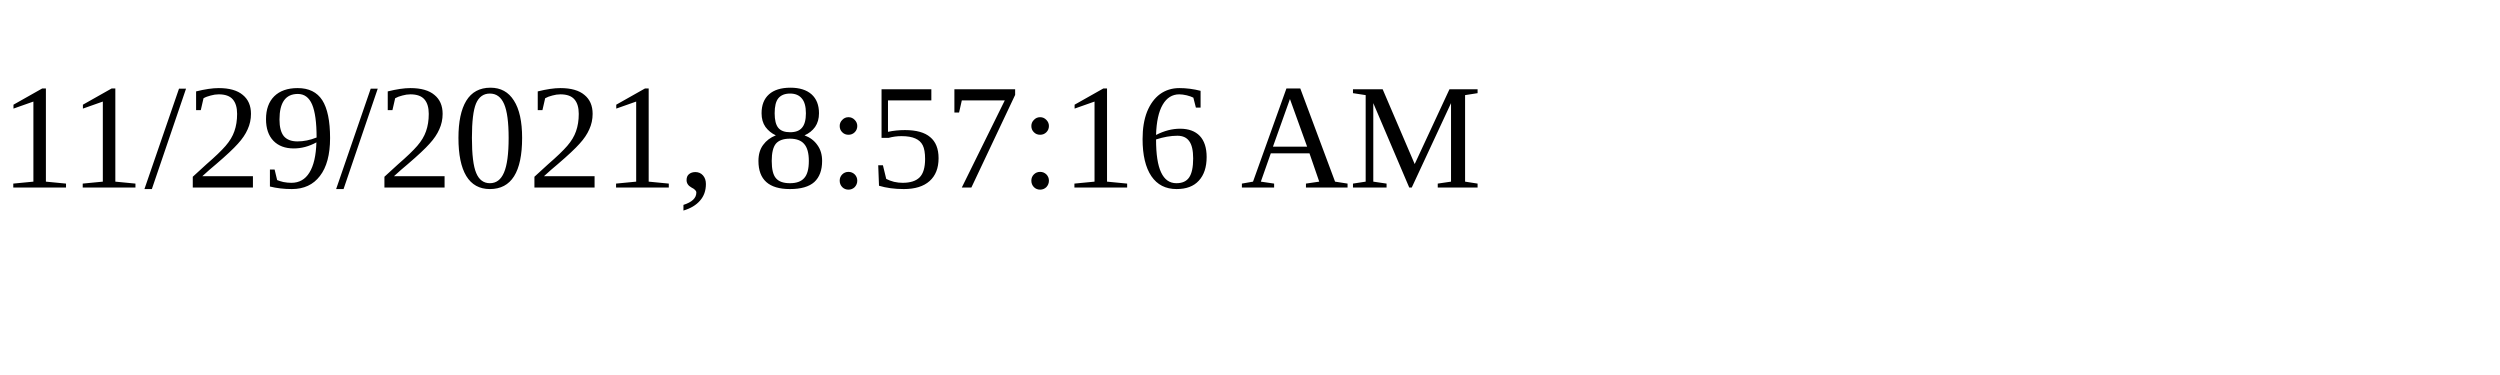
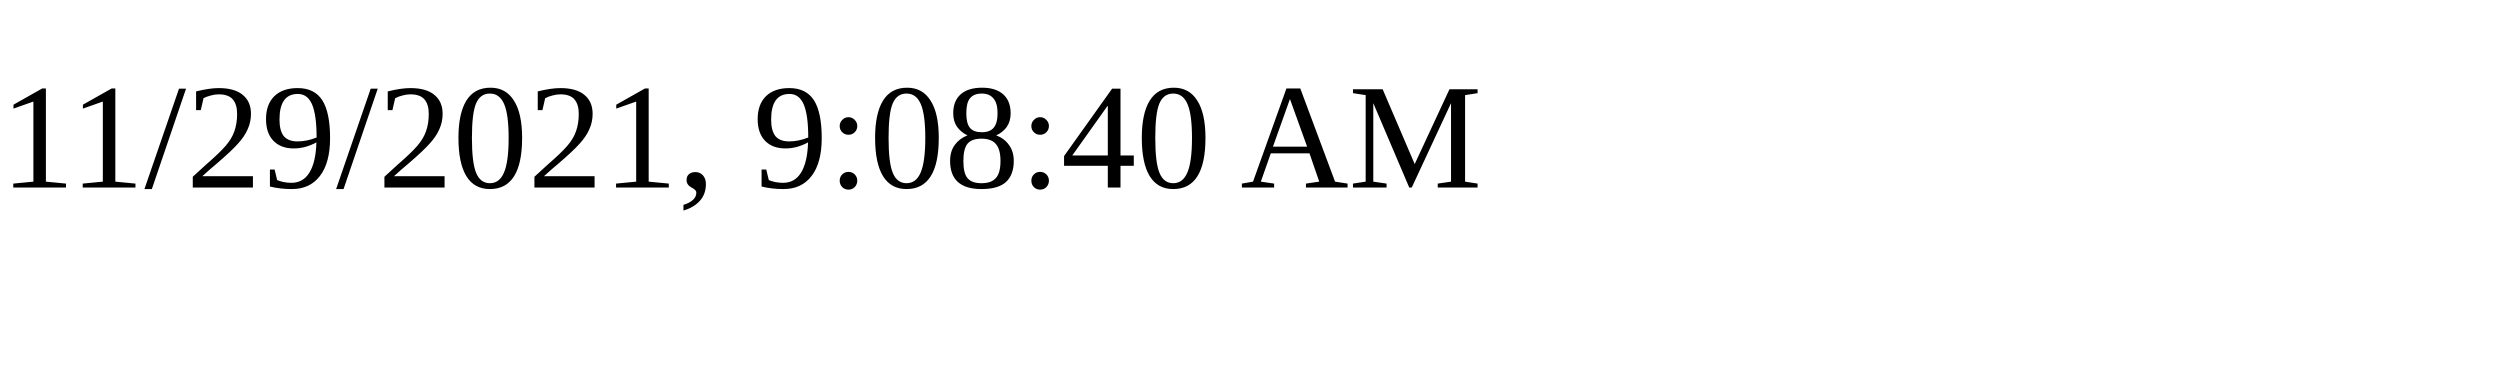
<svg xmlns="http://www.w3.org/2000/svg" height="30" width="200">
-   <text x="0" y="15">11/29/2021, 8:57:16 AM</text>
+   <text x="0" y="15">11/29/2021, 9:08:40 AM</text>
</svg>
